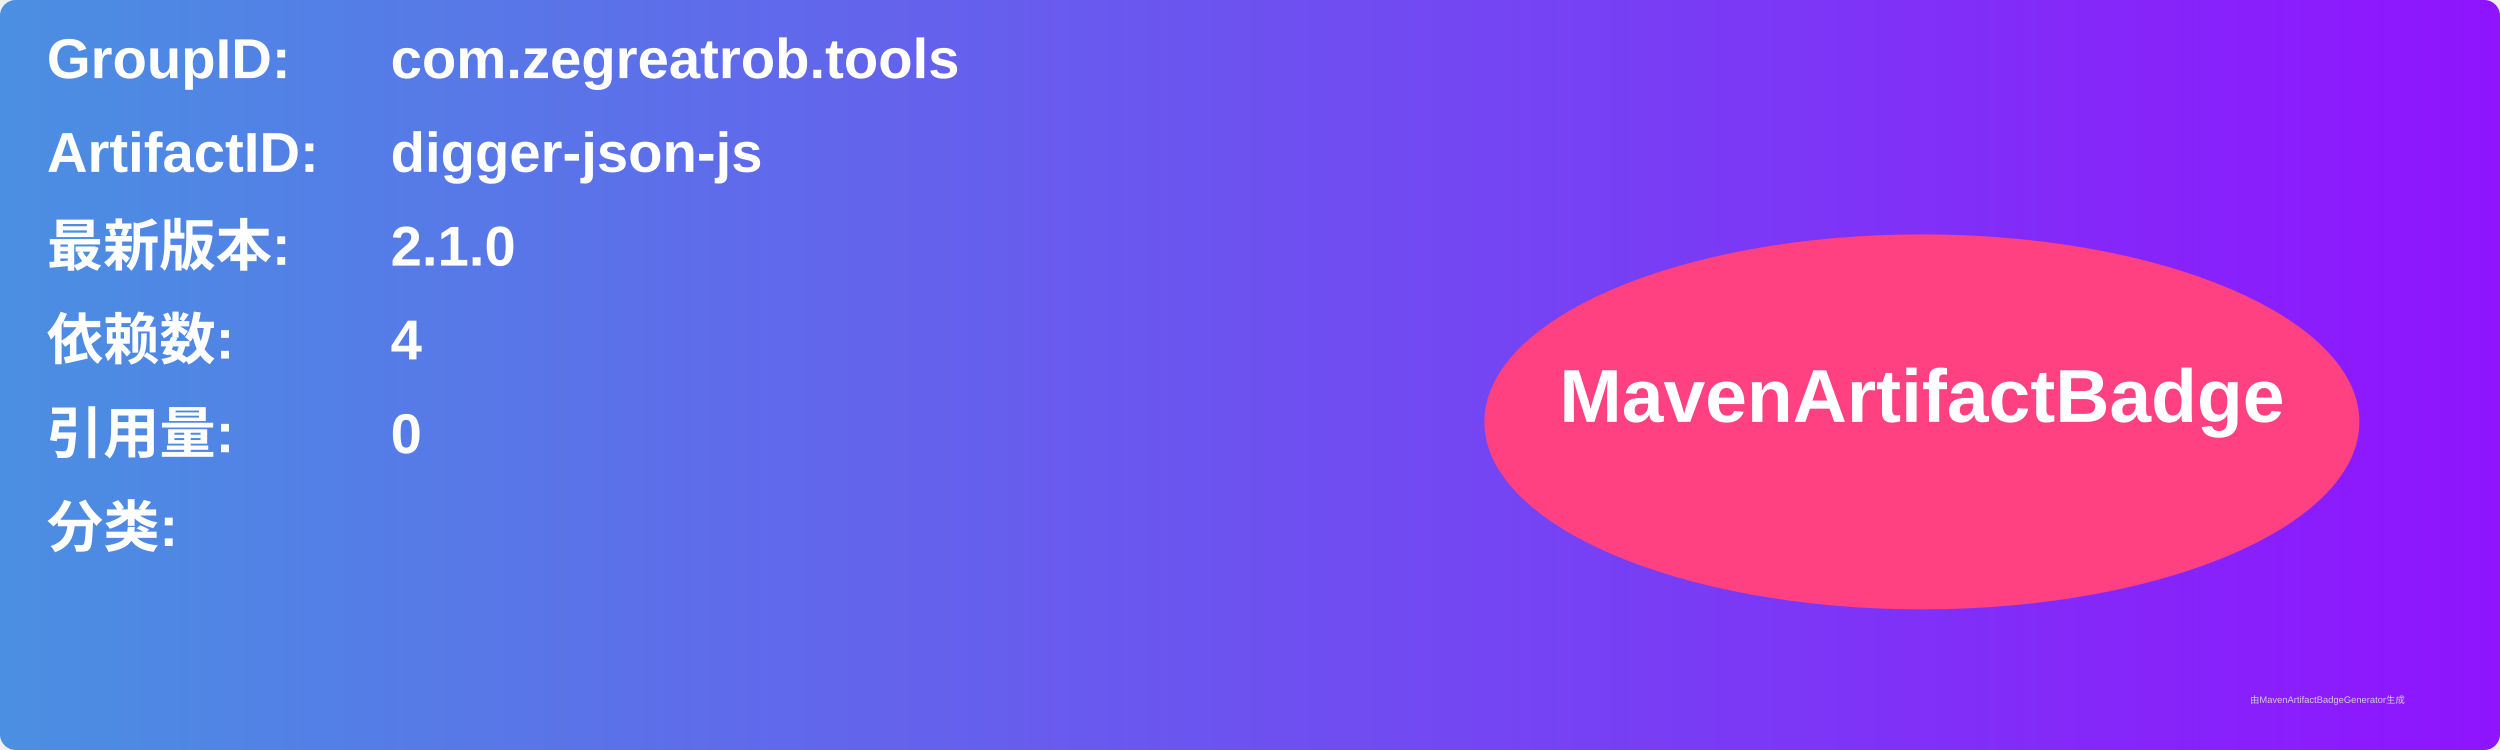
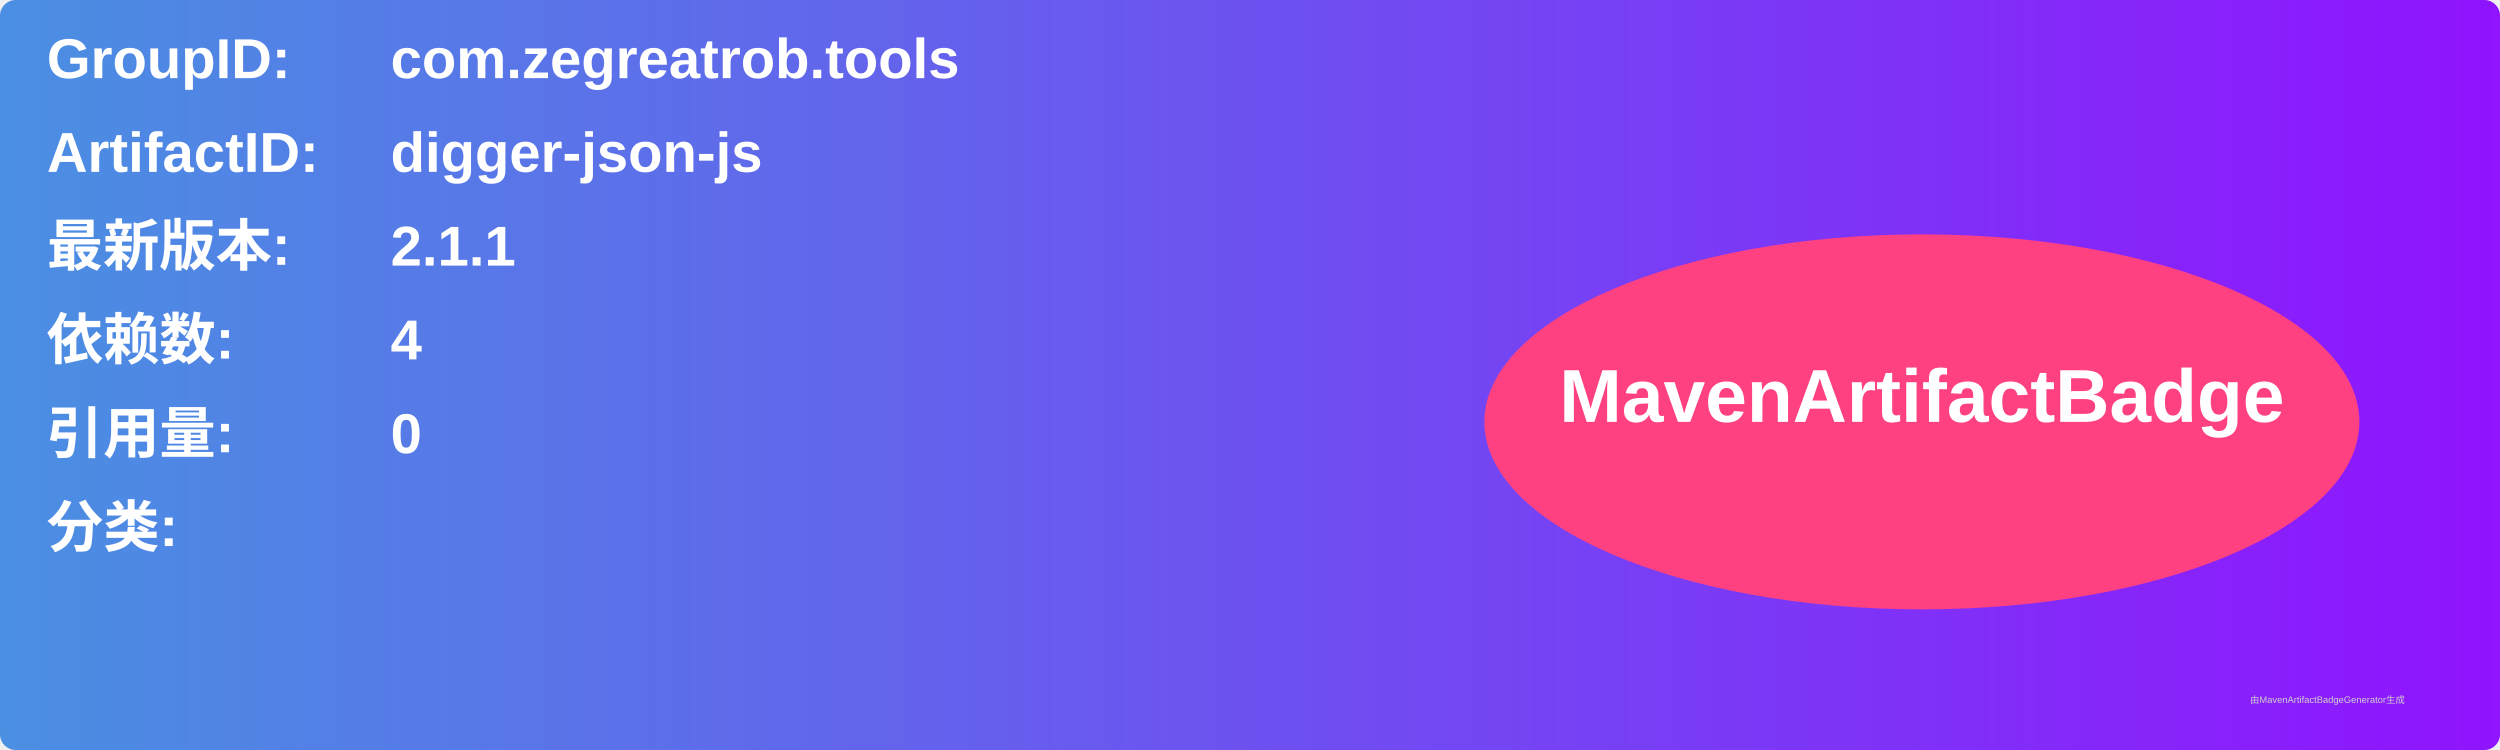
<svg xmlns="http://www.w3.org/2000/svg" width="800" height="240" viewBox="0 0 800 240">
  <linearGradient id="grad" x1="0%" y1="0%" x2="100%" y2="0%">
    <stop offset="0%" stop-color="#4a90e2" />
    <stop offset="100%" stop-color="#9013fe" />
  </linearGradient>
  <rect width="100%" height="100%" rx="5" ry="5" fill="url(#grad)" />
  <g transform="translate(15, 15)">
    <text x="0" y="10" font-family="Arial" font-size="18" fill="white" font-weight="bold" width="260">GroupID:</text>
    <text x="110" y="10" font-family="Arial" font-size="18" fill="white" font-weight="bold" width="460">com.zegreatrob.tools</text>
    <text x="0" y="40" font-family="Arial" font-size="18" fill="white" font-weight="bold" width="260">ArtifactID:</text>
    <text x="110" y="40" font-family="Arial" font-size="18" fill="white" font-weight="bold" width="460">digger-json-js</text>
    <text x="0" y="70" font-family="Arial" font-size="18" fill="white" font-weight="bold">最新版本:</text>
    <text x="110" y="70" font-family="Arial" font-size="18" fill="white" font-weight="bold">
-       <tspan font-weight="bold">2.1.0</tspan>
+       <tspan font-weight="bold">2.1.1</tspan>
    </text>
    <text x="0" y="100" font-family="Arial" font-size="18" fill="white" font-weight="bold">依赖数: </text>
    <text x="110" y="100" font-family="Arial" font-size="18" fill="white">
      <tspan font-weight="bold">4</tspan>
    </text>
    <text x="0" y="130" font-family="Arial" font-size="18" fill="white" font-weight="bold">引用量: </text>
    <text x="110" y="130" font-family="Arial" font-size="18" fill="white">
      <tspan font-weight="bold">0</tspan>
    </text>
    <text x="0" y="160" font-family="Arial" font-size="18" fill="white" font-weight="bold">分类:</text>
    <text x="10" y="190" font-family="Arial" font-size="10" fill="white">
      <tspan font-weight="bold" />
    </text>
    <ellipse cx="600" cy="120" rx="140" ry="60" fill="#ff4081" />
    <text x="600" y="120" text-anchor="middle" font-family="Arial" font-size="24" fill="white" font-weight="bold">MavenArtifactBadge</text>
  </g>
  <text x="720" y="225" font-family="Arial" font-size="3" fill="#d0d0d0">由MavenArtifactBadgeGenerator生成</text>
</svg>
